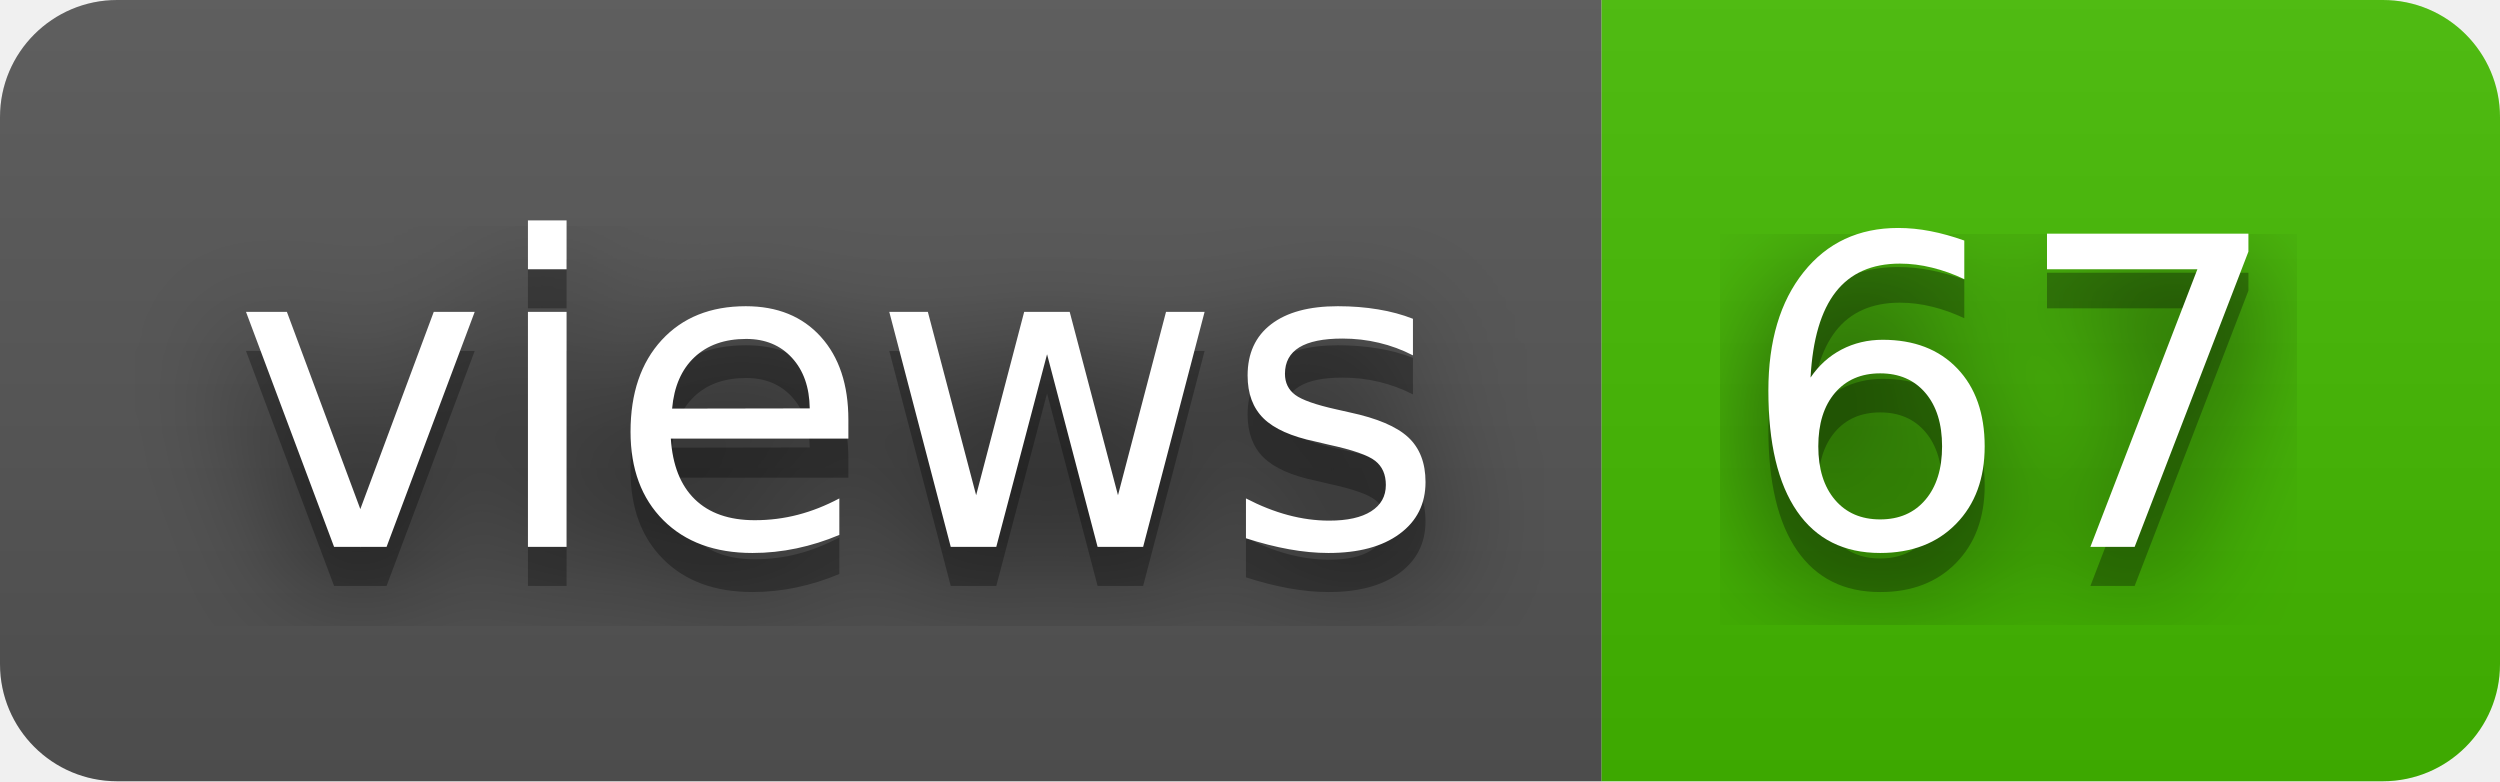
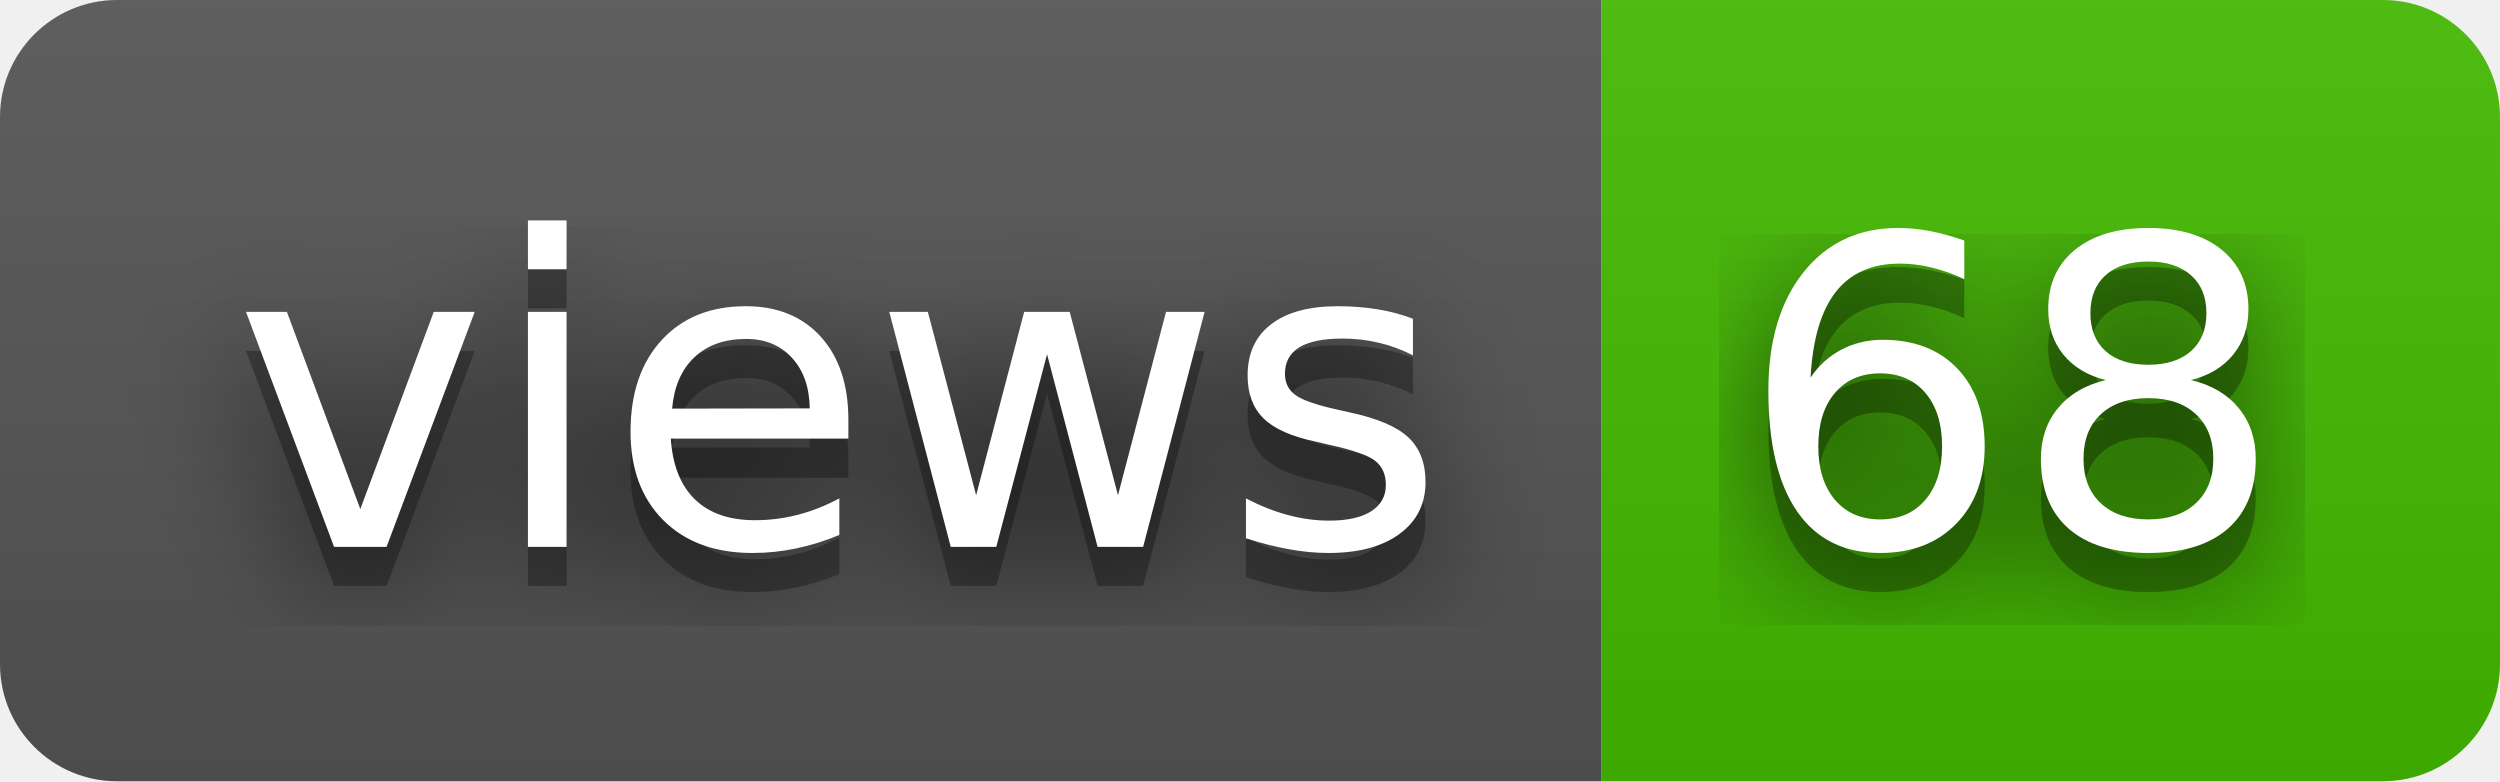
- <svg xmlns="http://www.w3.org/2000/svg" width="64" height="20" role="img" aria-label="views: 67">
+ <svg xmlns="http://www.w3.org/2000/svg" width="64" height="20" role="img" aria-label="views: 68">
  <filter id="blur">
    <feGaussianBlur stdDeviation="16" />
  </filter>
  <linearGradient id="s" x2="0" y2="100%">
    <stop offset="0" stop-color="#bbb" stop-opacity=".1" />
    <stop offset="1" stop-opacity=".1" />
  </linearGradient>
  <clipPath id="r">
    <rect width="64" height="20" rx="3" />
  </clipPath>
  <g clip-path="url(#r)">
    <rect width="41" height="20" fill="#555" />
    <rect x="41" width="23" height="20" fill="#4b0" />
    <rect width="64" height="20" fill="url(#s)" />
  </g>
  <g fill="#fff" text-anchor="middle" font-family="Verdana,Geneva,DejaVu Sans,sans-serif" text-rendering="geometricPrecision" font-size="110">
    <g transform="scale(.1)">
      <g aria-hidden="true" fill="#010101">
        <text x="215" y="150" fill-opacity=".8" filter="url(#blur)" textLength="310">views</text>
        <text x="215" y="150" fill-opacity=".3" textLength="310">views</text>
      </g>
      <text x="215" y="140" textLength="310">views</text>
    </g>
    <g transform="scale(.1)">
      <g aria-hidden="true" fill="#010101">
-         <text x="515" y="150" fill-opacity=".8" filter="url(#blur)" textLength="130">67</text>
-         <text x="515" y="150" fill-opacity=".3" textLength="130">67</text>
+         <text x="515" y="150" fill-opacity=".8" filter="url(#blur)" textLength="130">68</text>
+         <text x="515" y="150" fill-opacity=".3" textLength="130">68</text>
      </g>
-       <text x="515" y="140" textLength="130">67</text>
+       <text x="515" y="140" textLength="130">68</text>
    </g>
  </g>
</svg>
